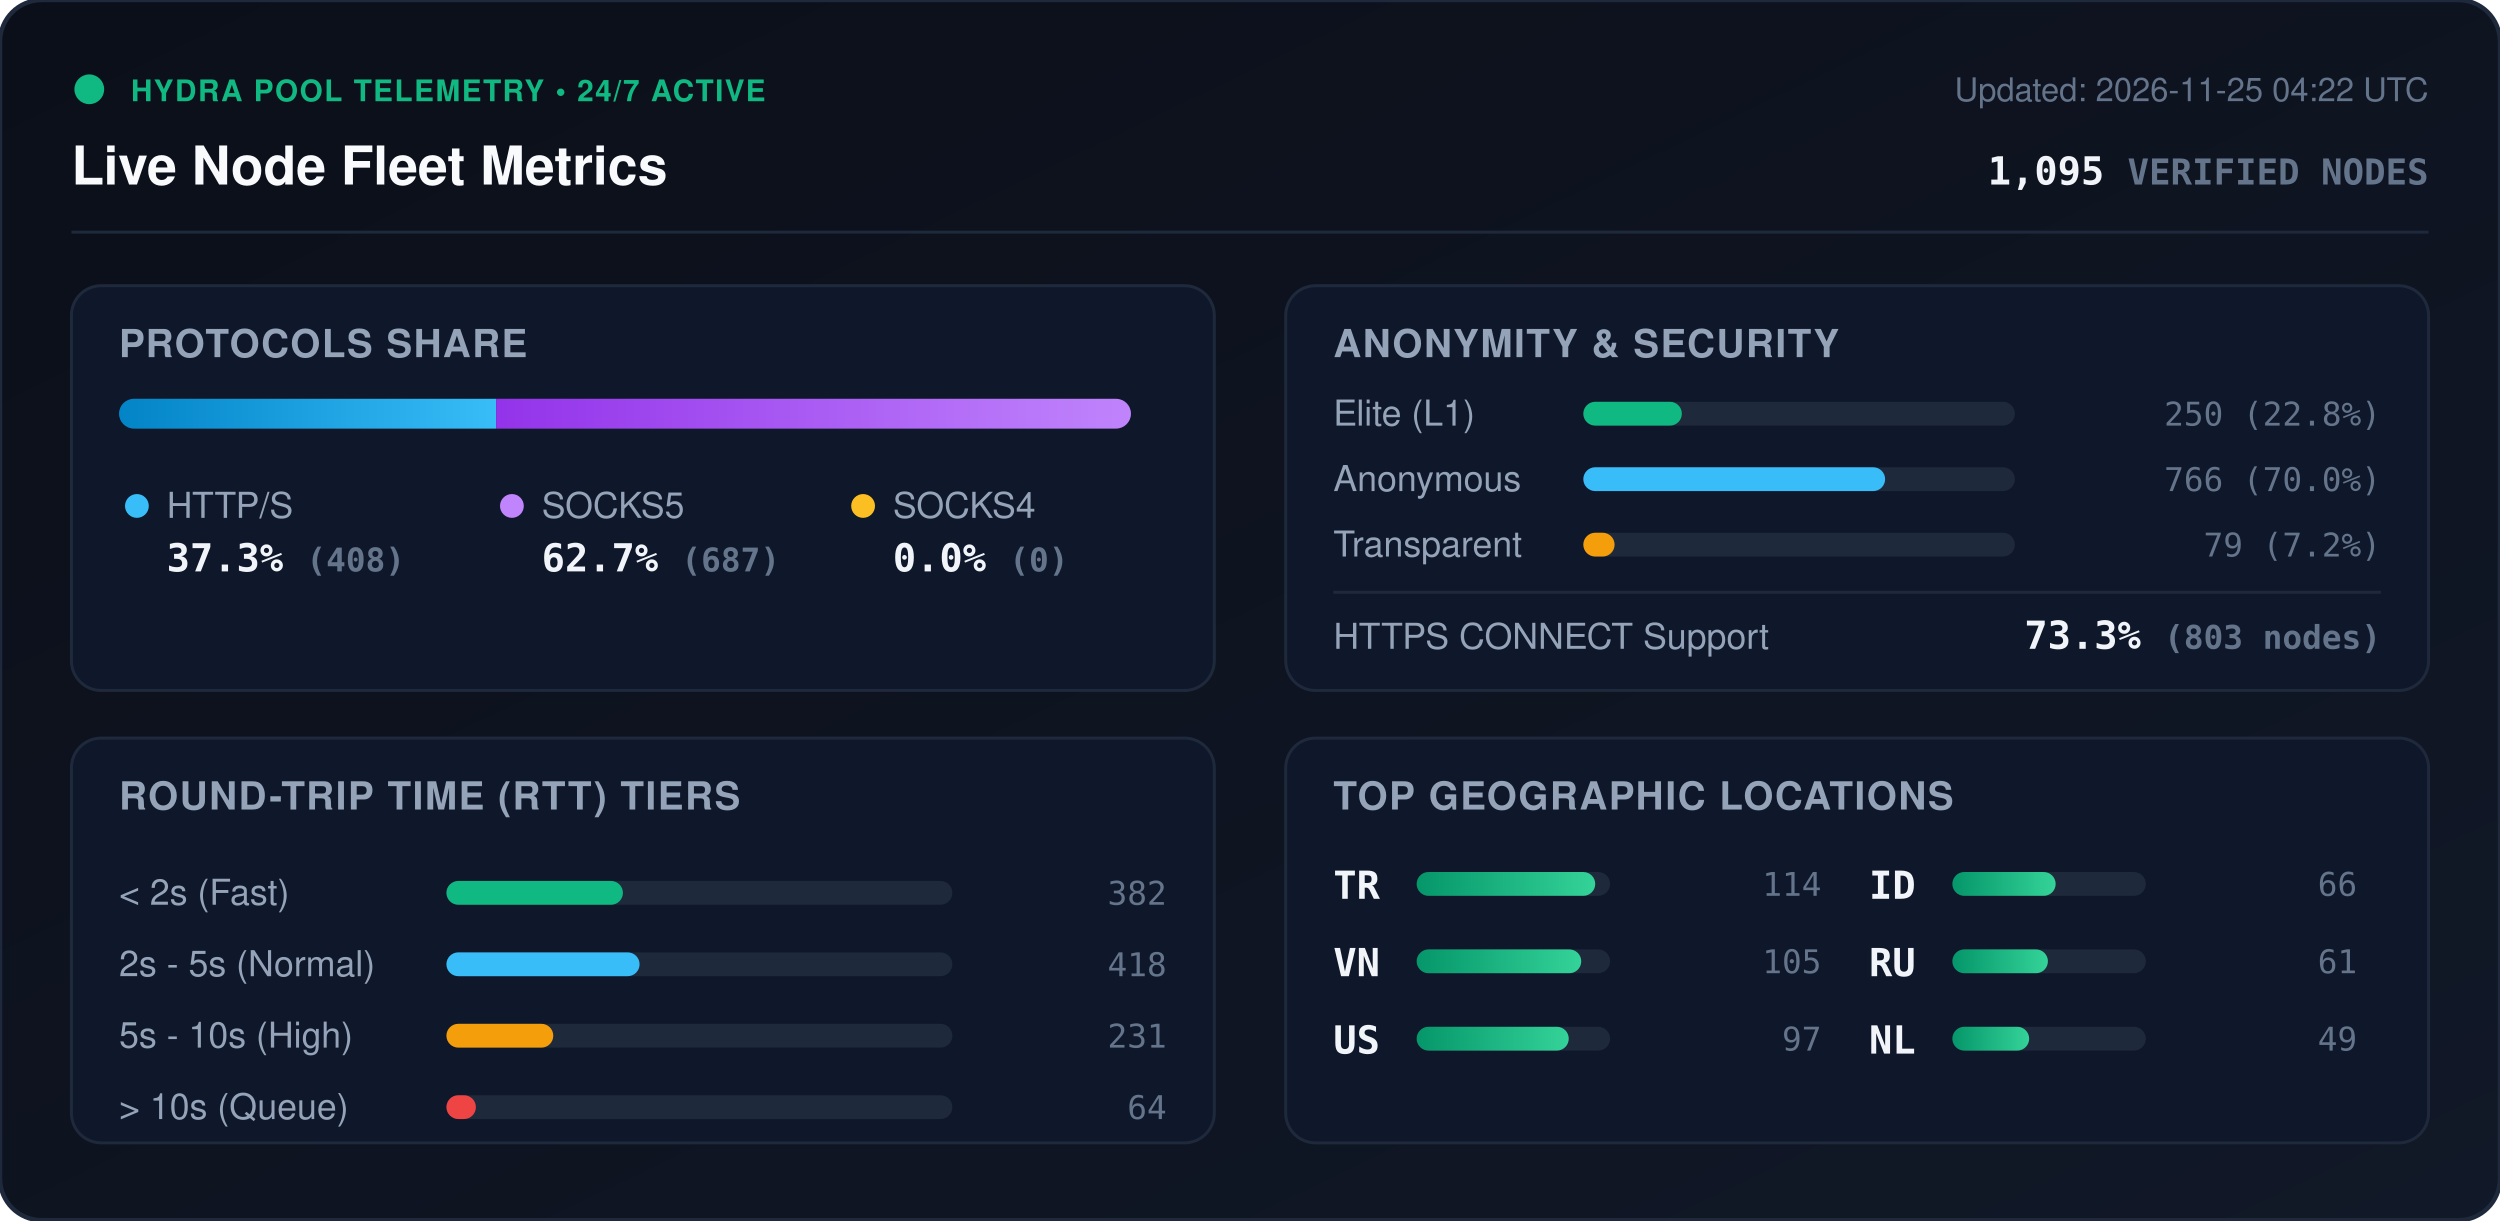
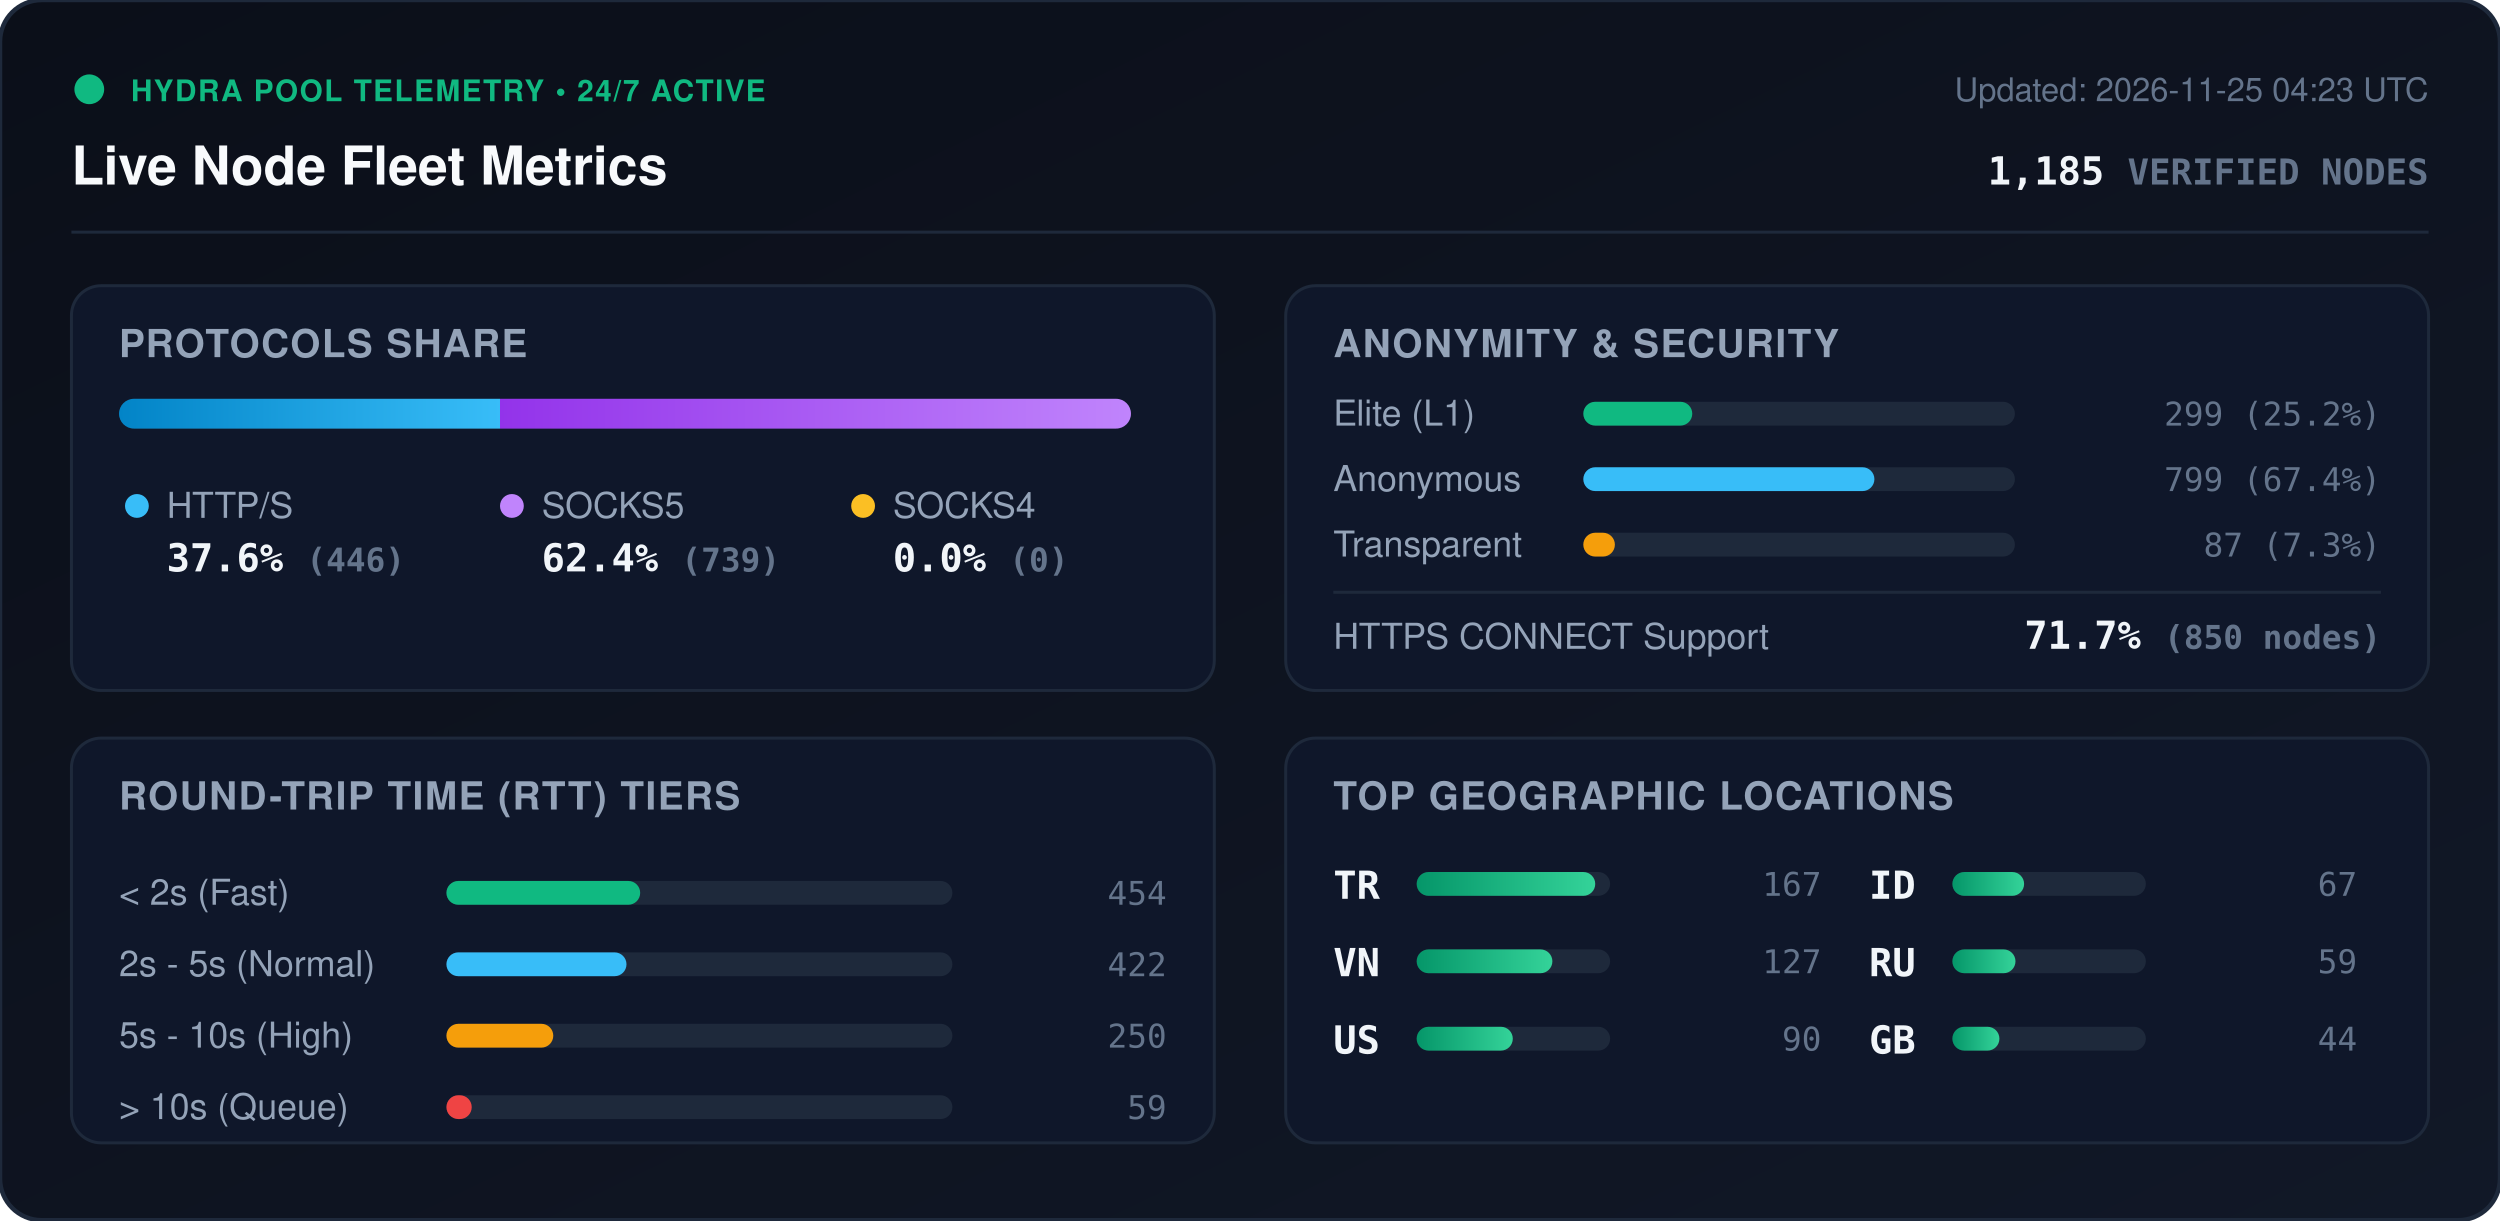
<svg xmlns="http://www.w3.org/2000/svg" viewBox="0 0 840 410" width="840" height="410" style="max-width: 100%; height: auto;">
  <defs>
    <linearGradient id="bg" x1="0%" y1="0%" x2="100%" y2="100%">
      <stop offset="0%" stop-color="#0b0f19" />
      <stop offset="100%" stop-color="#111827" />
    </linearGradient>
    <linearGradient id="bar-http" x1="0%" y1="0%" x2="100%" y2="0%">
      <stop offset="0%" stop-color="#0284c7" />
      <stop offset="100%" stop-color="#38bdf8" />
    </linearGradient>
    <linearGradient id="bar-socks5" x1="0%" y1="0%" x2="100%" y2="0%">
      <stop offset="0%" stop-color="#9333ea" />
      <stop offset="100%" stop-color="#c084fc" />
    </linearGradient>
    <linearGradient id="bar-socks4" x1="0%" y1="0%" x2="100%" y2="0%">
      <stop offset="0%" stop-color="#d97706" />
      <stop offset="100%" stop-color="#fbbf24" />
    </linearGradient>
    <linearGradient id="bar-green" x1="0%" y1="0%" x2="100%" y2="0%">
      <stop offset="0%" stop-color="#059669" />
      <stop offset="100%" stop-color="#34d399" />
    </linearGradient>
    <clipPath id="prog-track-clip">
      <rect width="340.0" height="10" rx="5" />
    </clipPath>
    <style>
      .title { font: 700 18px -apple-system, BlinkMacSystemFont, 'Segoe UI', Helvetica, Arial, sans-serif; fill: #f8fafc; }
      .sub { font: 500 11px -apple-system, BlinkMacSystemFont, 'Segoe UI', Helvetica, Arial, sans-serif; fill: #64748b; }
      .section-hdr { font: 600 13px -apple-system, BlinkMacSystemFont, 'Segoe UI', Helvetica, Arial, sans-serif; fill: #94a3b8; letter-spacing: 0.5px; }
      .metric-val { font: 700 13px -apple-system, BlinkMacSystemFont, 'Segoe UI', Helvetica, Arial, sans-serif; fill: #f1f5f9; }
      .metric-lbl { font: 500 12px -apple-system, BlinkMacSystemFont, 'Segoe UI', Helvetica, Arial, sans-serif; fill: #94a3b8; }
      .badge-txt { font: 700 10px -apple-system, BlinkMacSystemFont, 'Segoe UI', Helvetica, Arial, sans-serif; fill: #10b981; letter-spacing: 0.5px; }
      .mono { font-family: ui-monospace, SFMono-Regular, Menlo, Monaco, Consolas, monospace; }
      .pulse { animation: beacon 2s infinite ease-in-out; }
      @keyframes beacon { 0%, 100% { opacity: 1; } 50% { opacity: 0.35; } }
    </style>
  </defs>
  <rect width="840" height="410" rx="14" fill="url(#bg)" stroke="#1e293b" stroke-width="1.5" />
  <g transform="translate(24, 24)">
    <circle cx="6" cy="6" r="5" fill="#10b981" class="pulse" />
    <text x="20" y="10" class="badge-txt">HYDRA POOL TELEMETRY • 24/7 ACTIVE</text>
    <text x="0" y="38" class="title">Live Node Fleet Metrics</text>
-     <text x="792" y="10" text-anchor="end" class="sub">Updated: 2026-11-25 04:22 UTC</text>
-     <text x="792" y="38" text-anchor="end" class="metric-val mono" fill="#38bdf8">1,095 <tspan font-size="12" fill="#64748b">VERIFIED NODES</tspan>
+     <text x="792" y="10" text-anchor="end" class="sub">Updated: 2026-11-25 04:23 UTC</text>
+     <text x="792" y="38" text-anchor="end" class="metric-val mono" fill="#38bdf8">1,185 <tspan font-size="12" fill="#64748b">VERIFIED NODES</tspan>
    </text>
  </g>
  <line x1="24" y1="78" x2="816" y2="78" stroke="#1e293b" stroke-width="1" />
  <g transform="translate(24, 96)">
    <rect width="384" height="136" rx="10" fill="#0f172a" stroke="#1e293b" />
    <text x="16" y="24" class="section-hdr">PROTOCOLS SHARE</text>
    <g transform="translate(16, 38)">
      <rect width="340.0" height="10" rx="5" fill="#1e293b" />
      <g clip-path="url(#prog-track-clip)">
-         <rect x="0" width="126.7" height="10" fill="url(#bar-http)" />
-         <rect x="126.7" width="213.3" height="10" fill="url(#bar-socks5)" />
+         <rect x="0" width="128.0" height="10" fill="url(#bar-http)" />
+         <rect x="128.0" width="212.0" height="10" fill="url(#bar-socks5)" />
        <rect x="340.0" width="0.0" height="10" fill="url(#bar-socks4)" />
      </g>
    </g>
    <g transform="translate(16, 68)">
      <circle cx="6" cy="6" r="4" fill="#38bdf8" />
      <text x="16" y="10" class="metric-lbl">HTTP/S</text>
-       <text x="16" y="28" class="metric-val mono">37.3% <tspan font-size="11" fill="#64748b">(408)</tspan>
+       <text x="16" y="28" class="metric-val mono">37.6% <tspan font-size="11" fill="#64748b">(446)</tspan>
      </text>
      <circle cx="132" cy="6" r="4" fill="#c084fc" />
      <text x="142" y="10" class="metric-lbl">SOCKS5</text>
-       <text x="142" y="28" class="metric-val mono">62.7% <tspan font-size="11" fill="#64748b">(687)</tspan>
+       <text x="142" y="28" class="metric-val mono">62.4% <tspan font-size="11" fill="#64748b">(739)</tspan>
      </text>
      <circle cx="250" cy="6" r="4" fill="#fbbf24" />
      <text x="260" y="10" class="metric-lbl">SOCKS4</text>
      <text x="260" y="28" class="metric-val mono">0.0% <tspan font-size="11" fill="#64748b">(0)</tspan>
      </text>
    </g>
  </g>
  <g transform="translate(432, 96)">
    <rect width="384" height="136" rx="10" fill="#0f172a" stroke="#1e293b" />
    <text x="16" y="24" class="section-hdr">ANONYMITY &amp; SECURITY</text>
    <text x="16" y="47" class="metric-lbl">Elite (L1)</text>
    <rect x="100" y="39" width="145.0" height="8" rx="4" fill="#1e293b" />
-     <rect x="100" y="39" width="33.1" height="8" rx="4" fill="#10b981" />
-     <text x="368" y="47" text-anchor="end" class="mono sub" fill="#e2e8f0">250 (22.8%)</text>
+     <rect x="100" y="39" width="36.6" height="8" rx="4" fill="#10b981" />
+     <text x="368" y="47" text-anchor="end" class="mono sub" fill="#e2e8f0">299 (25.2%)</text>
    <text x="16" y="69" class="metric-lbl">Anonymous</text>
    <rect x="100" y="61" width="145.0" height="8" rx="4" fill="#1e293b" />
-     <rect x="100" y="61" width="101.4" height="8" rx="4" fill="#38bdf8" />
-     <text x="368" y="69" text-anchor="end" class="mono sub" fill="#e2e8f0">766 (70.0%)</text>
+     <rect x="100" y="61" width="97.8" height="8" rx="4" fill="#38bdf8" />
+     <text x="368" y="69" text-anchor="end" class="mono sub" fill="#e2e8f0">799 (67.4%)</text>
    <text x="16" y="91" class="metric-lbl">Transparent</text>
    <rect x="100" y="83" width="145.0" height="8" rx="4" fill="#1e293b" />
-     <rect x="100" y="83" width="10.5" height="8" rx="4" fill="#f59e0b" />
-     <text x="368" y="91" text-anchor="end" class="mono sub" fill="#e2e8f0">79 (7.2%)</text>
+     <rect x="100" y="83" width="10.6" height="8" rx="4" fill="#f59e0b" />
+     <text x="368" y="91" text-anchor="end" class="mono sub" fill="#e2e8f0">87 (7.3%)</text>
    <line x1="16" y1="103" x2="368" y2="103" stroke="#1e293b" stroke-width="1" />
    <text x="16" y="122" class="metric-lbl">HTTPS CONNECT Support</text>
-     <text x="368" y="122" text-anchor="end" class="metric-val mono" fill="#34d399">73.3% <tspan font-size="11" fill="#64748b">(803 nodes)</tspan>
+     <text x="368" y="122" text-anchor="end" class="metric-val mono" fill="#34d399">71.7% <tspan font-size="11" fill="#64748b">(850 nodes)</tspan>
    </text>
  </g>
  <g transform="translate(24, 248)">
    <rect width="384" height="136" rx="10" fill="#0f172a" stroke="#1e293b" />
    <text x="16" y="24" class="section-hdr">ROUND-TRIP TIME (RTT) TIERS</text>
    <g transform="translate(16, 42)">
      <text x="0" y="14" class="metric-lbl">&lt; 2s (Fast)</text>
      <rect x="110" y="6" width="170" height="8" rx="4" fill="#1e293b" />
-       <rect x="110" y="6" width="59.3" height="8" rx="4" fill="#10b981" />
-       <text x="352" y="14" text-anchor="end" class="mono sub">382</text>
+       <rect x="110" y="6" width="65.1" height="8" rx="4" fill="#10b981" />
+       <text x="352" y="14" text-anchor="end" class="mono sub">454</text>
      <text x="0" y="38" class="metric-lbl">2s - 5s (Normal)</text>
      <rect x="110" y="30" width="170" height="8" rx="4" fill="#1e293b" />
-       <rect x="110" y="30" width="64.9" height="8" rx="4" fill="#38bdf8" />
-       <text x="352" y="38" text-anchor="end" class="mono sub">418</text>
+       <rect x="110" y="30" width="60.5" height="8" rx="4" fill="#38bdf8" />
+       <text x="352" y="38" text-anchor="end" class="mono sub">422</text>
      <text x="0" y="62" class="metric-lbl">5s - 10s (High)</text>
      <rect x="110" y="54" width="170" height="8" rx="4" fill="#1e293b" />
      <rect x="110" y="54" width="35.9" height="8" rx="4" fill="#f59e0b" />
-       <text x="352" y="62" text-anchor="end" class="mono sub">231</text>
+       <text x="352" y="62" text-anchor="end" class="mono sub">250</text>
      <text x="0" y="86" class="metric-lbl">&gt; 10s (Queue)</text>
      <rect x="110" y="78" width="170" height="8" rx="4" fill="#1e293b" />
-       <rect x="110" y="78" width="9.9" height="8" rx="4" fill="#ef4444" />
-       <text x="352" y="86" text-anchor="end" class="mono sub">64</text>
+       <rect x="110" y="78" width="8.5" height="8" rx="4" fill="#ef4444" />
+       <text x="352" y="86" text-anchor="end" class="mono sub">59</text>
    </g>
  </g>
  <g transform="translate(432, 248)">
    <rect width="384" height="136" rx="10" fill="#0f172a" stroke="#1e293b" />
    <text x="16" y="24" class="section-hdr">TOP GEOGRAPHIC LOCATIONS</text>
    <g transform="translate(16, 42)">
      <g transform="translate(0, 0)">
        <text x="0" y="12" class="mono metric-val" font-size="12">TR</text>
        <rect x="28" y="3" width="65" height="8" rx="4" fill="#1e293b" />
        <rect x="28" y="3" width="60.0" height="8" rx="4" fill="url(#bar-green)" />
-         <text x="164" y="11" text-anchor="end" class="mono sub">114</text>
+         <text x="164" y="11" text-anchor="end" class="mono sub">167</text>
      </g>
      <g transform="translate(0, 26)">
        <text x="0" y="12" class="mono metric-val" font-size="12">VN</text>
        <rect x="28" y="3" width="65" height="8" rx="4" fill="#1e293b" />
-         <rect x="28" y="3" width="55.3" height="8" rx="4" fill="url(#bar-green)" />
-         <text x="164" y="11" text-anchor="end" class="mono sub">105</text>
+         <rect x="28" y="3" width="45.6" height="8" rx="4" fill="url(#bar-green)" />
+         <text x="164" y="11" text-anchor="end" class="mono sub">127</text>
      </g>
      <g transform="translate(0, 52)">
        <text x="0" y="12" class="mono metric-val" font-size="12">US</text>
        <rect x="28" y="3" width="65" height="8" rx="4" fill="#1e293b" />
-         <rect x="28" y="3" width="51.1" height="8" rx="4" fill="url(#bar-green)" />
-         <text x="164" y="11" text-anchor="end" class="mono sub">97</text>
+         <rect x="28" y="3" width="32.3" height="8" rx="4" fill="url(#bar-green)" />
+         <text x="164" y="11" text-anchor="end" class="mono sub">90</text>
      </g>
      <g transform="translate(180, 0)">
        <text x="0" y="12" class="mono metric-val" font-size="12">ID</text>
        <rect x="28" y="3" width="65" height="8" rx="4" fill="#1e293b" />
-         <rect x="28" y="3" width="34.7" height="8" rx="4" fill="url(#bar-green)" />
-         <text x="164" y="11" text-anchor="end" class="mono sub">66</text>
+         <rect x="28" y="3" width="24.1" height="8" rx="4" fill="url(#bar-green)" />
+         <text x="164" y="11" text-anchor="end" class="mono sub">67</text>
      </g>
      <g transform="translate(180, 26)">
        <text x="0" y="12" class="mono metric-val" font-size="12">RU</text>
        <rect x="28" y="3" width="65" height="8" rx="4" fill="#1e293b" />
-         <rect x="28" y="3" width="32.1" height="8" rx="4" fill="url(#bar-green)" />
-         <text x="164" y="11" text-anchor="end" class="mono sub">61</text>
+         <rect x="28" y="3" width="21.2" height="8" rx="4" fill="url(#bar-green)" />
+         <text x="164" y="11" text-anchor="end" class="mono sub">59</text>
      </g>
      <g transform="translate(180, 52)">
-         <text x="0" y="12" class="mono metric-val" font-size="12">NL</text>
+         <text x="0" y="12" class="mono metric-val" font-size="12">GB</text>
        <rect x="28" y="3" width="65" height="8" rx="4" fill="#1e293b" />
-         <rect x="28" y="3" width="25.8" height="8" rx="4" fill="url(#bar-green)" />
-         <text x="164" y="11" text-anchor="end" class="mono sub">49</text>
+         <rect x="28" y="3" width="15.8" height="8" rx="4" fill="url(#bar-green)" />
+         <text x="164" y="11" text-anchor="end" class="mono sub">44</text>
      </g>
    </g>
  </g>
</svg>
